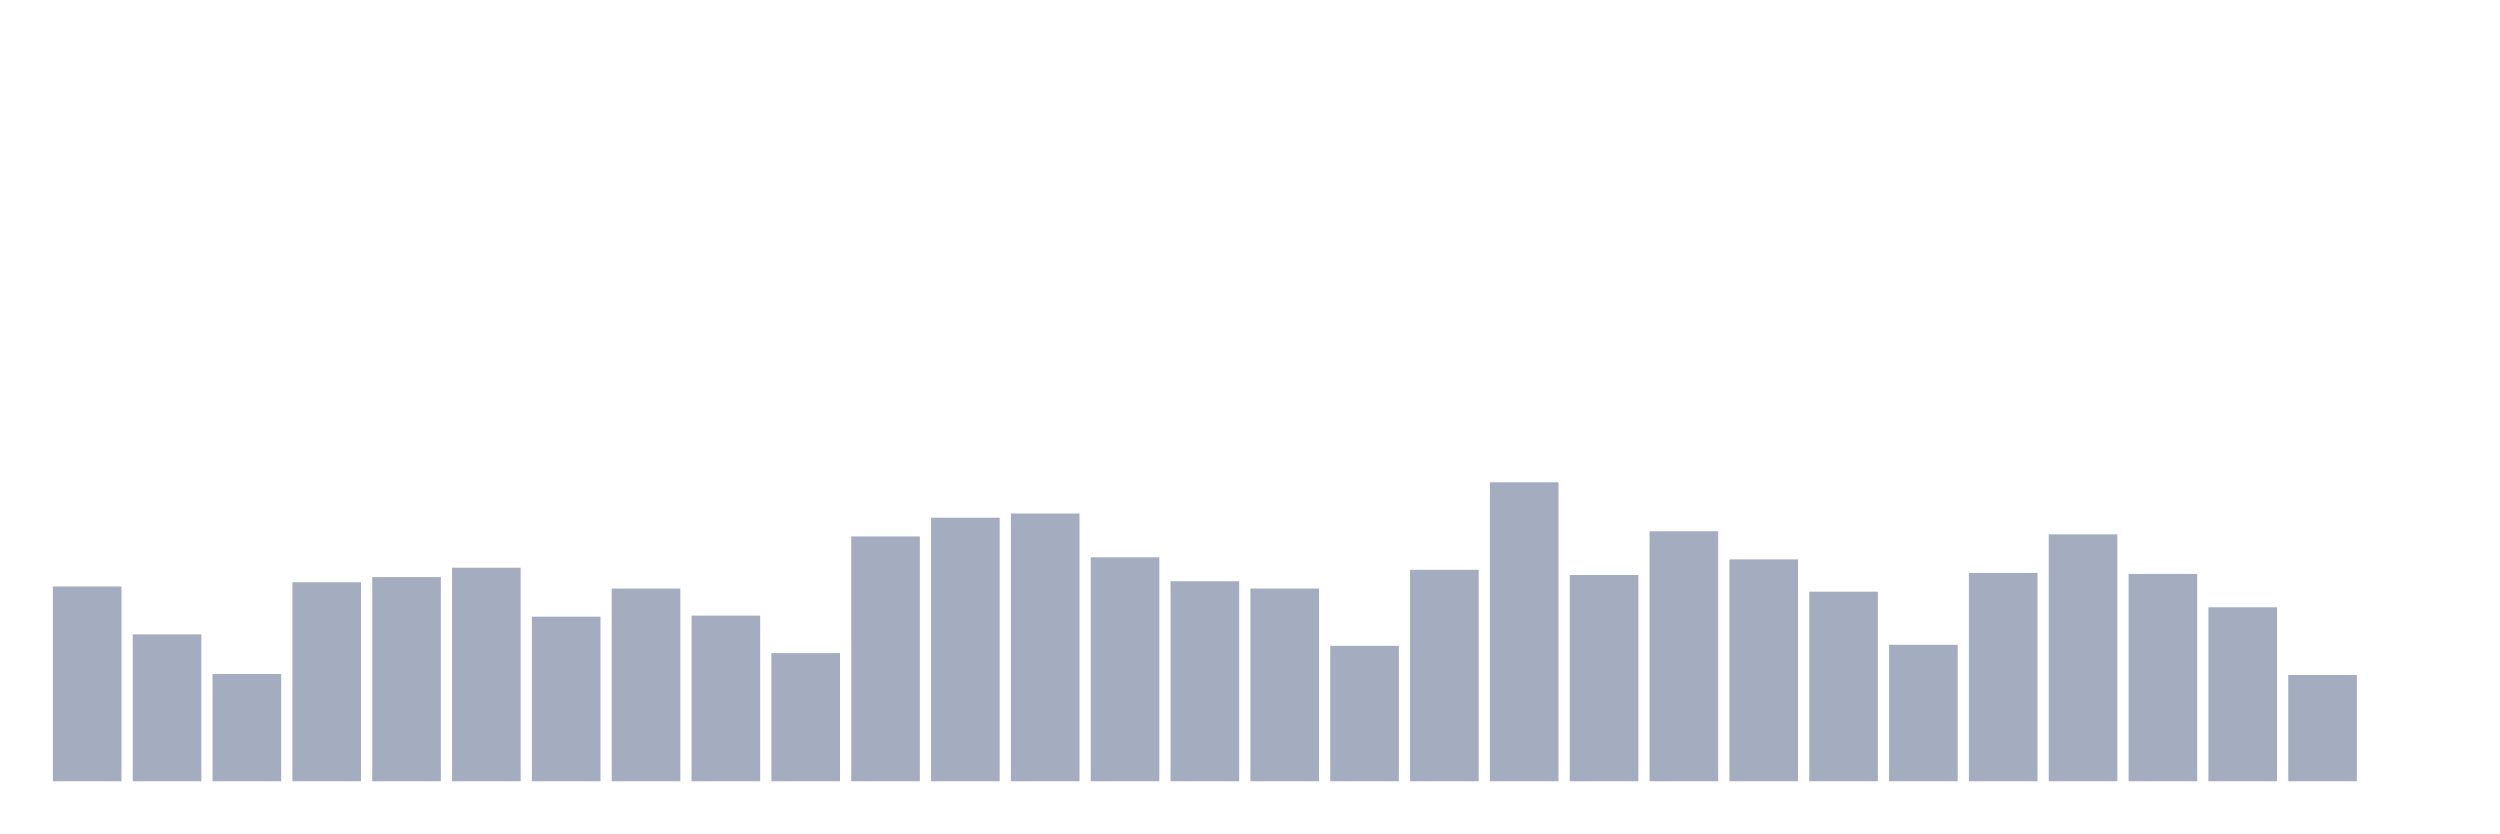
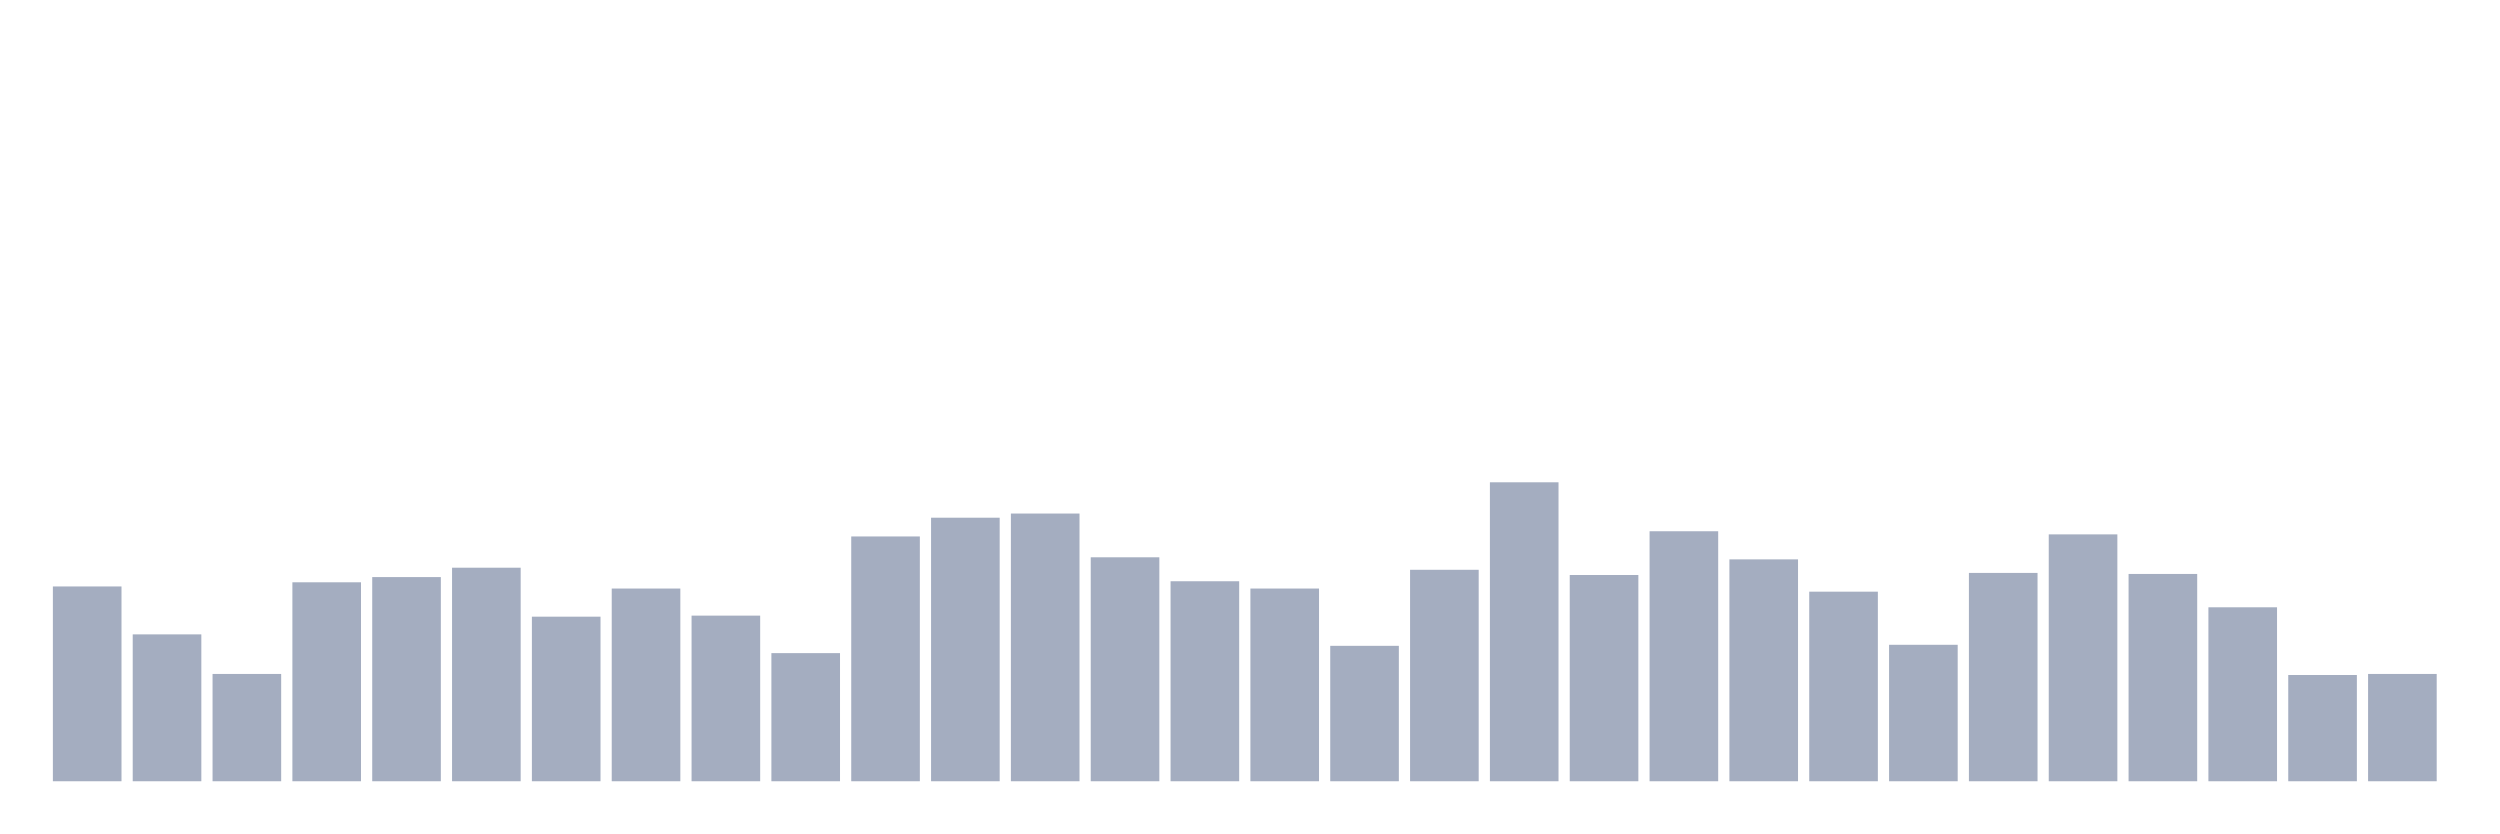
<svg xmlns="http://www.w3.org/2000/svg" viewBox="0 0 480 160">
  <g transform="translate(10,10)">
    <rect class="bar" x="0.153" width="13.175" y="102.6" height="37.4" fill="rgb(164,173,192)" />
    <rect class="bar" x="15.482" width="13.175" y="111.8" height="28.2" fill="rgb(164,173,192)" />
    <rect class="bar" x="30.81" width="13.175" y="119.4" height="20.6" fill="rgb(164,173,192)" />
    <rect class="bar" x="46.138" width="13.175" y="101.8" height="38.2" fill="rgb(164,173,192)" />
    <rect class="bar" x="61.466" width="13.175" y="100.8" height="39.2" fill="rgb(164,173,192)" />
    <rect class="bar" x="76.794" width="13.175" y="99" height="41" fill="rgb(164,173,192)" />
    <rect class="bar" x="92.123" width="13.175" y="108.4" height="31.6" fill="rgb(164,173,192)" />
    <rect class="bar" x="107.451" width="13.175" y="103" height="37" fill="rgb(164,173,192)" />
    <rect class="bar" x="122.779" width="13.175" y="108.2" height="31.8" fill="rgb(164,173,192)" />
    <rect class="bar" x="138.107" width="13.175" y="115.4" height="24.6" fill="rgb(164,173,192)" />
    <rect class="bar" x="153.436" width="13.175" y="93" height="47" fill="rgb(164,173,192)" />
    <rect class="bar" x="168.764" width="13.175" y="89.4" height="50.6" fill="rgb(164,173,192)" />
    <rect class="bar" x="184.092" width="13.175" y="88.6" height="51.4" fill="rgb(164,173,192)" />
    <rect class="bar" x="199.42" width="13.175" y="97" height="43" fill="rgb(164,173,192)" />
    <rect class="bar" x="214.748" width="13.175" y="101.6" height="38.4" fill="rgb(164,173,192)" />
    <rect class="bar" x="230.077" width="13.175" y="103" height="37" fill="rgb(164,173,192)" />
    <rect class="bar" x="245.405" width="13.175" y="114" height="26" fill="rgb(164,173,192)" />
    <rect class="bar" x="260.733" width="13.175" y="99.4" height="40.6" fill="rgb(164,173,192)" />
    <rect class="bar" x="276.061" width="13.175" y="82.6" height="57.4" fill="rgb(164,173,192)" />
    <rect class="bar" x="291.39" width="13.175" y="100.4" height="39.6" fill="rgb(164,173,192)" />
    <rect class="bar" x="306.718" width="13.175" y="92" height="48" fill="rgb(164,173,192)" />
    <rect class="bar" x="322.046" width="13.175" y="97.4" height="42.6" fill="rgb(164,173,192)" />
    <rect class="bar" x="337.374" width="13.175" y="103.6" height="36.4" fill="rgb(164,173,192)" />
    <rect class="bar" x="352.702" width="13.175" y="113.8" height="26.2" fill="rgb(164,173,192)" />
    <rect class="bar" x="368.031" width="13.175" y="100" height="40" fill="rgb(164,173,192)" />
    <rect class="bar" x="383.359" width="13.175" y="92.6" height="47.4" fill="rgb(164,173,192)" />
    <rect class="bar" x="398.687" width="13.175" y="100.2" height="39.8" fill="rgb(164,173,192)" />
    <rect class="bar" x="414.015" width="13.175" y="106.6" height="33.4" fill="rgb(164,173,192)" />
    <rect class="bar" x="429.344" width="13.175" y="119.6" height="20.4" fill="rgb(164,173,192)" />
-     <rect class="bar" x="444.672" width="13.175" y="140" height="0" fill="rgb(164,173,192)" />
+     <rect class="bar" x="444.672" width="13.175" y="119.4" height="20.6" fill="rgb(164,173,192)" />
  </g>
</svg>
